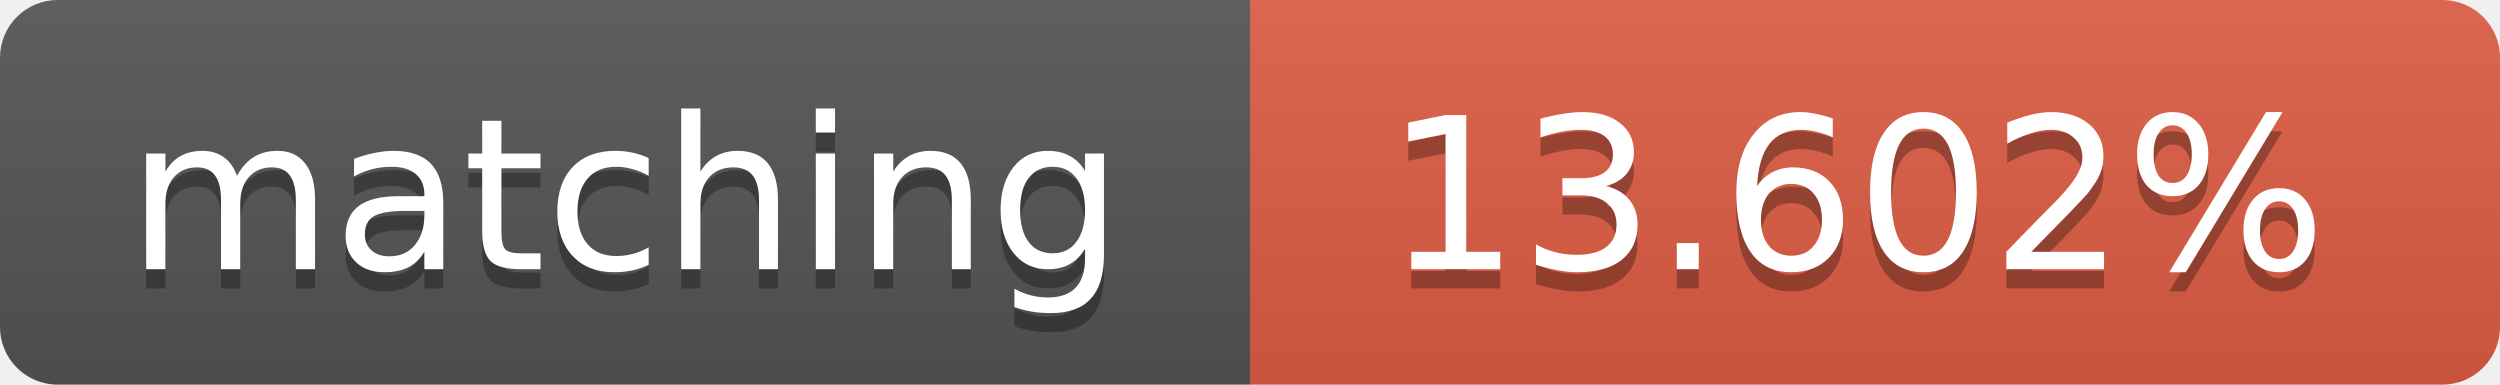
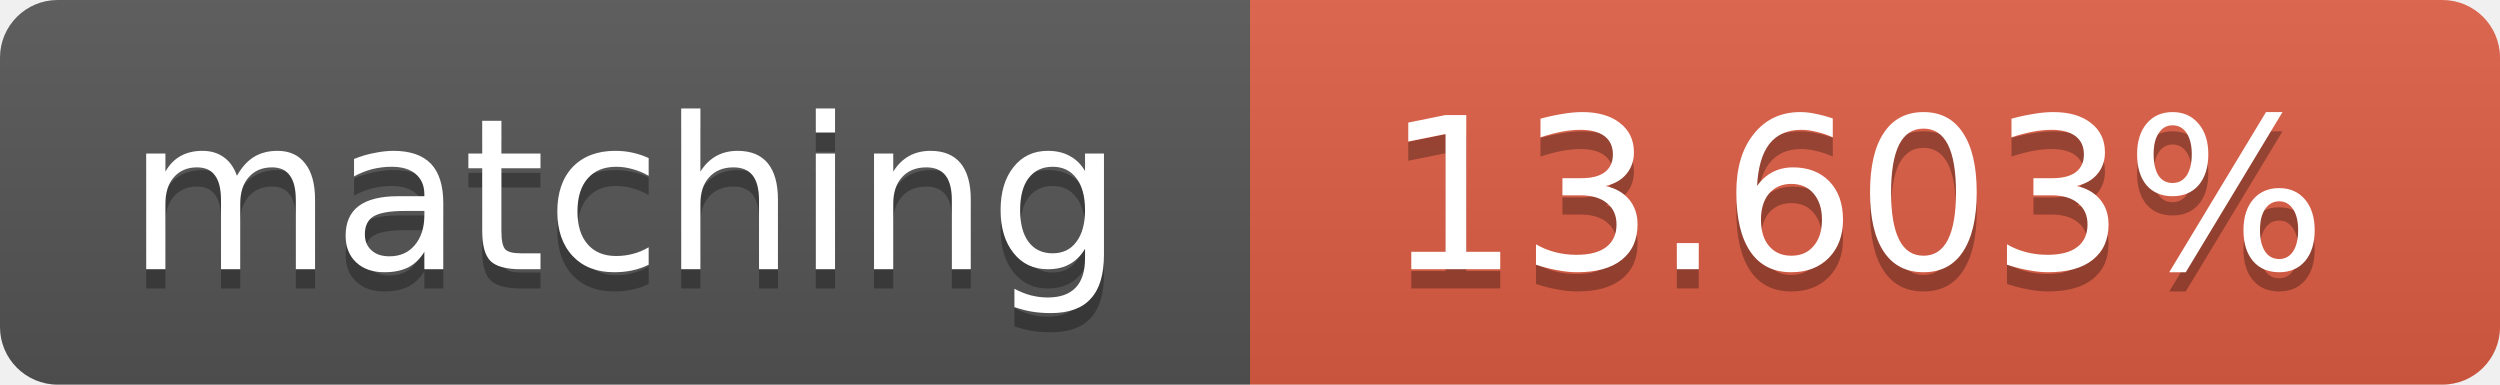
<svg xmlns="http://www.w3.org/2000/svg" width="130" height="20">
  <linearGradient id="b" x2="0" y2="100%">
    <stop offset="0" stop-color="#bbb" stop-opacity=".1" />
    <stop offset="1" stop-opacity=".1" />
  </linearGradient>
  <clipPath id="a">
    <rect width="130" height="20" rx="3" fill="#fff" />
  </clipPath>
  <g clip-path="url(#a)">
    <path fill="#555" d="M0 0h65v20H0z" />
    <path fill="#e05d44" d="M65 0h65v20H65z" />
    <path fill="url(#b)" d="M0 0h130v20H0z" />
  </g>
  <g fill="#fff" text-anchor="middle" font-family="DejaVu Sans,Verdana,Geneva,sans-serif" font-size="11">
    <text x="32.5" y="15" fill="#010101" fill-opacity=".3">matching</text>
    <text x="32.5" y="14">matching</text>
-     <text x="96.5" y="15" fill="#010101" fill-opacity=".3">13.602%</text>
-     <text x="96.5" y="14">13.602%</text>
+     <text x="96.5" y="15" fill="#010101" fill-opacity=".3">13.603%</text>
+     <text x="96.5" y="14">13.603%</text>
  </g>
</svg>
